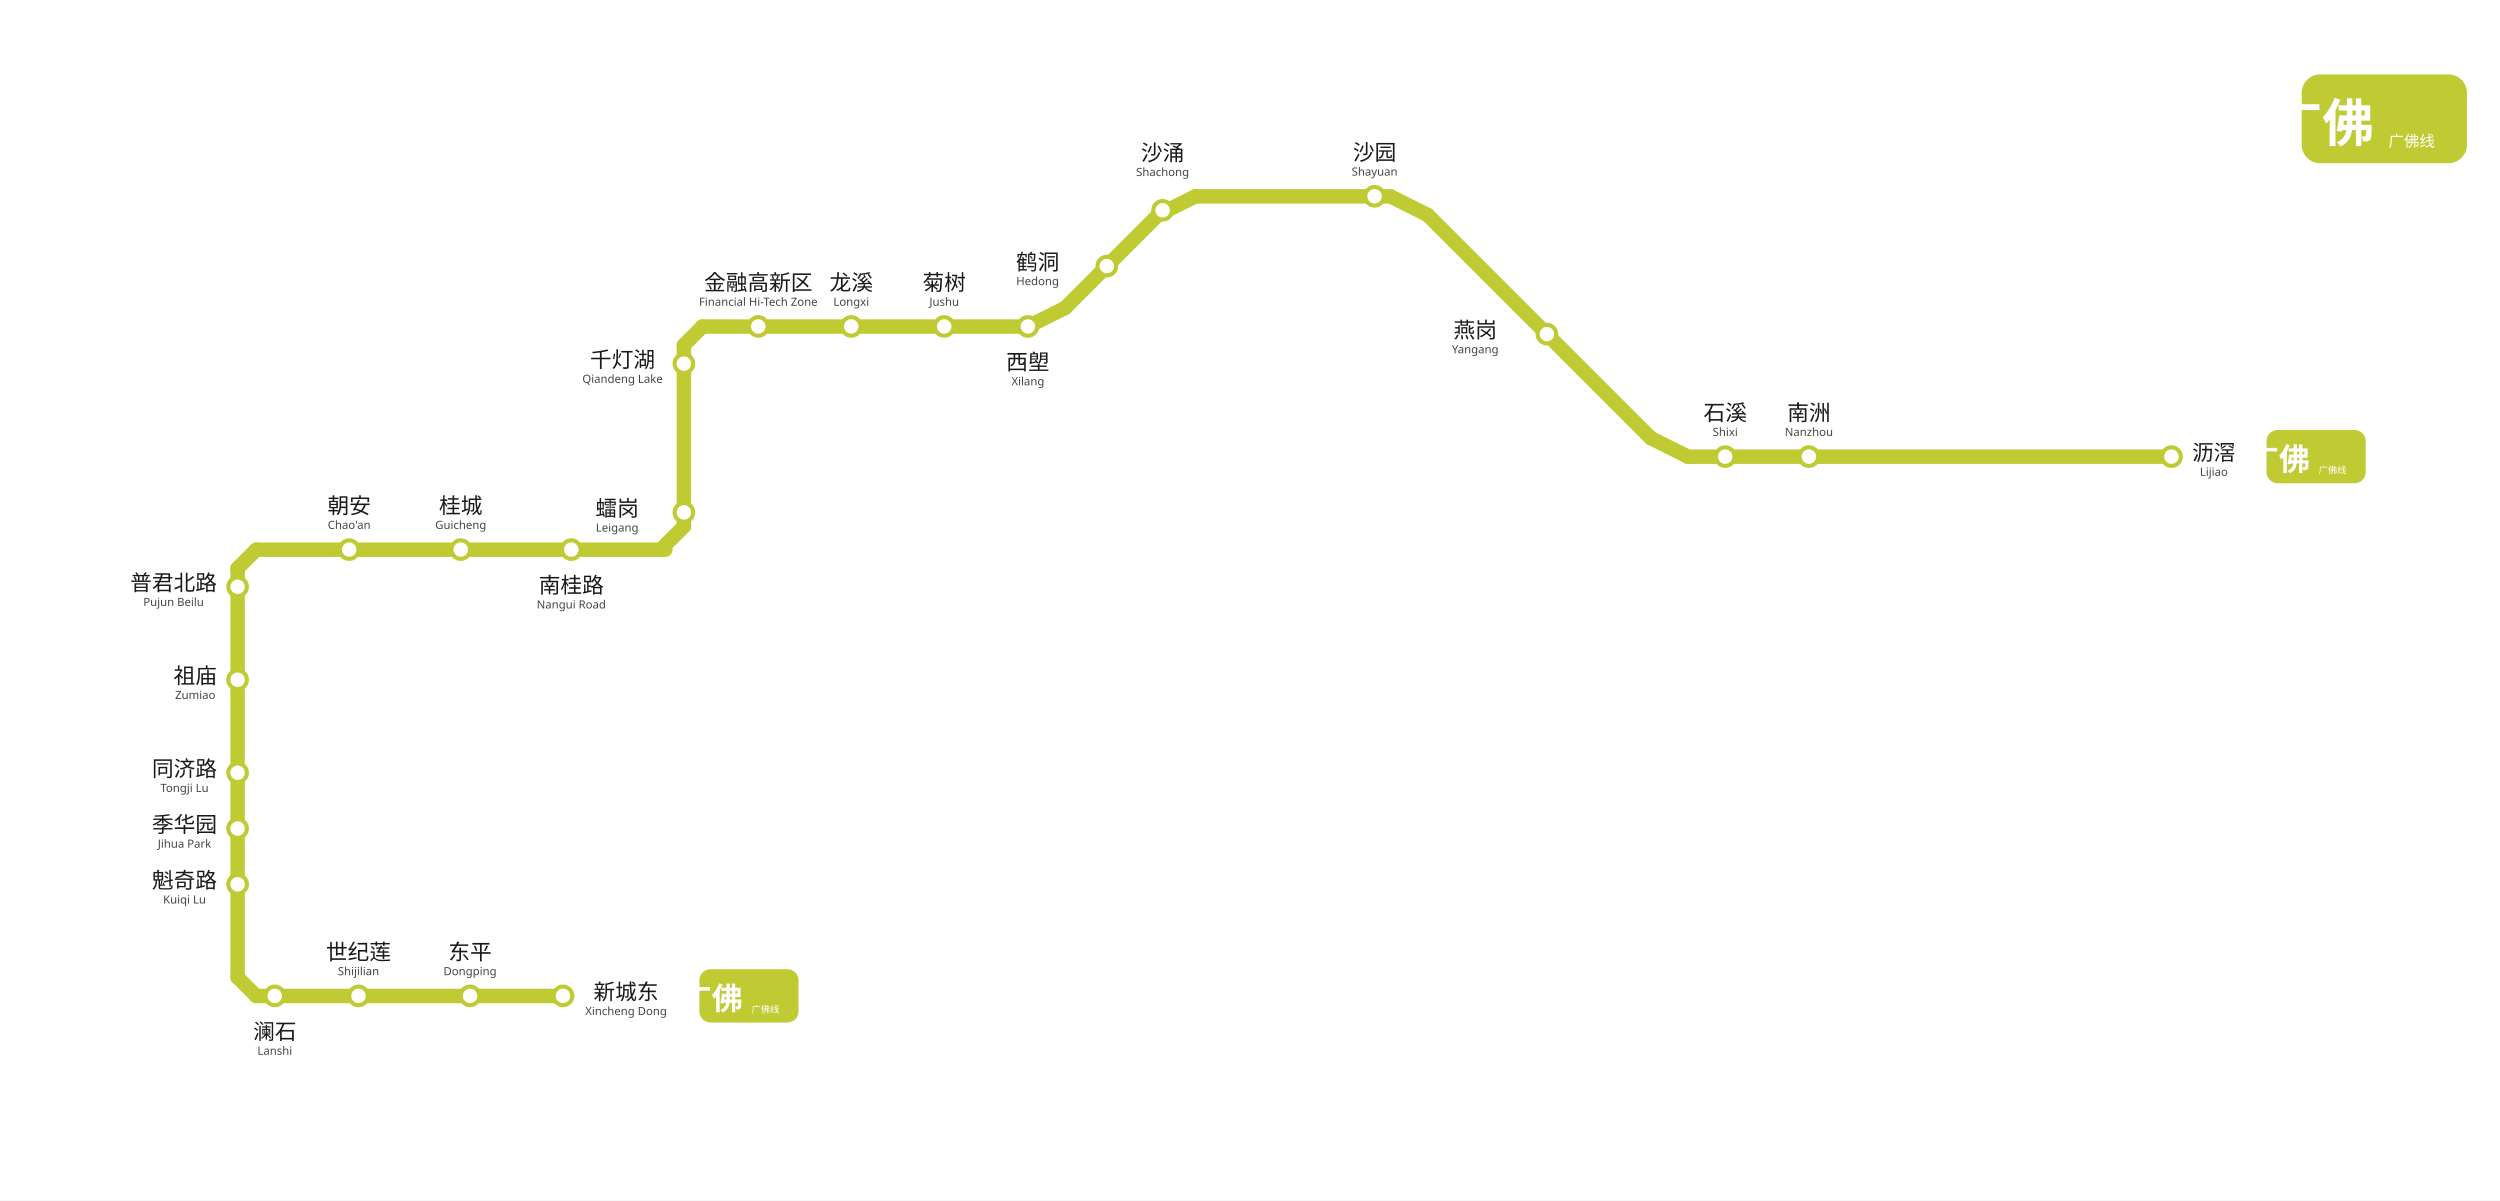
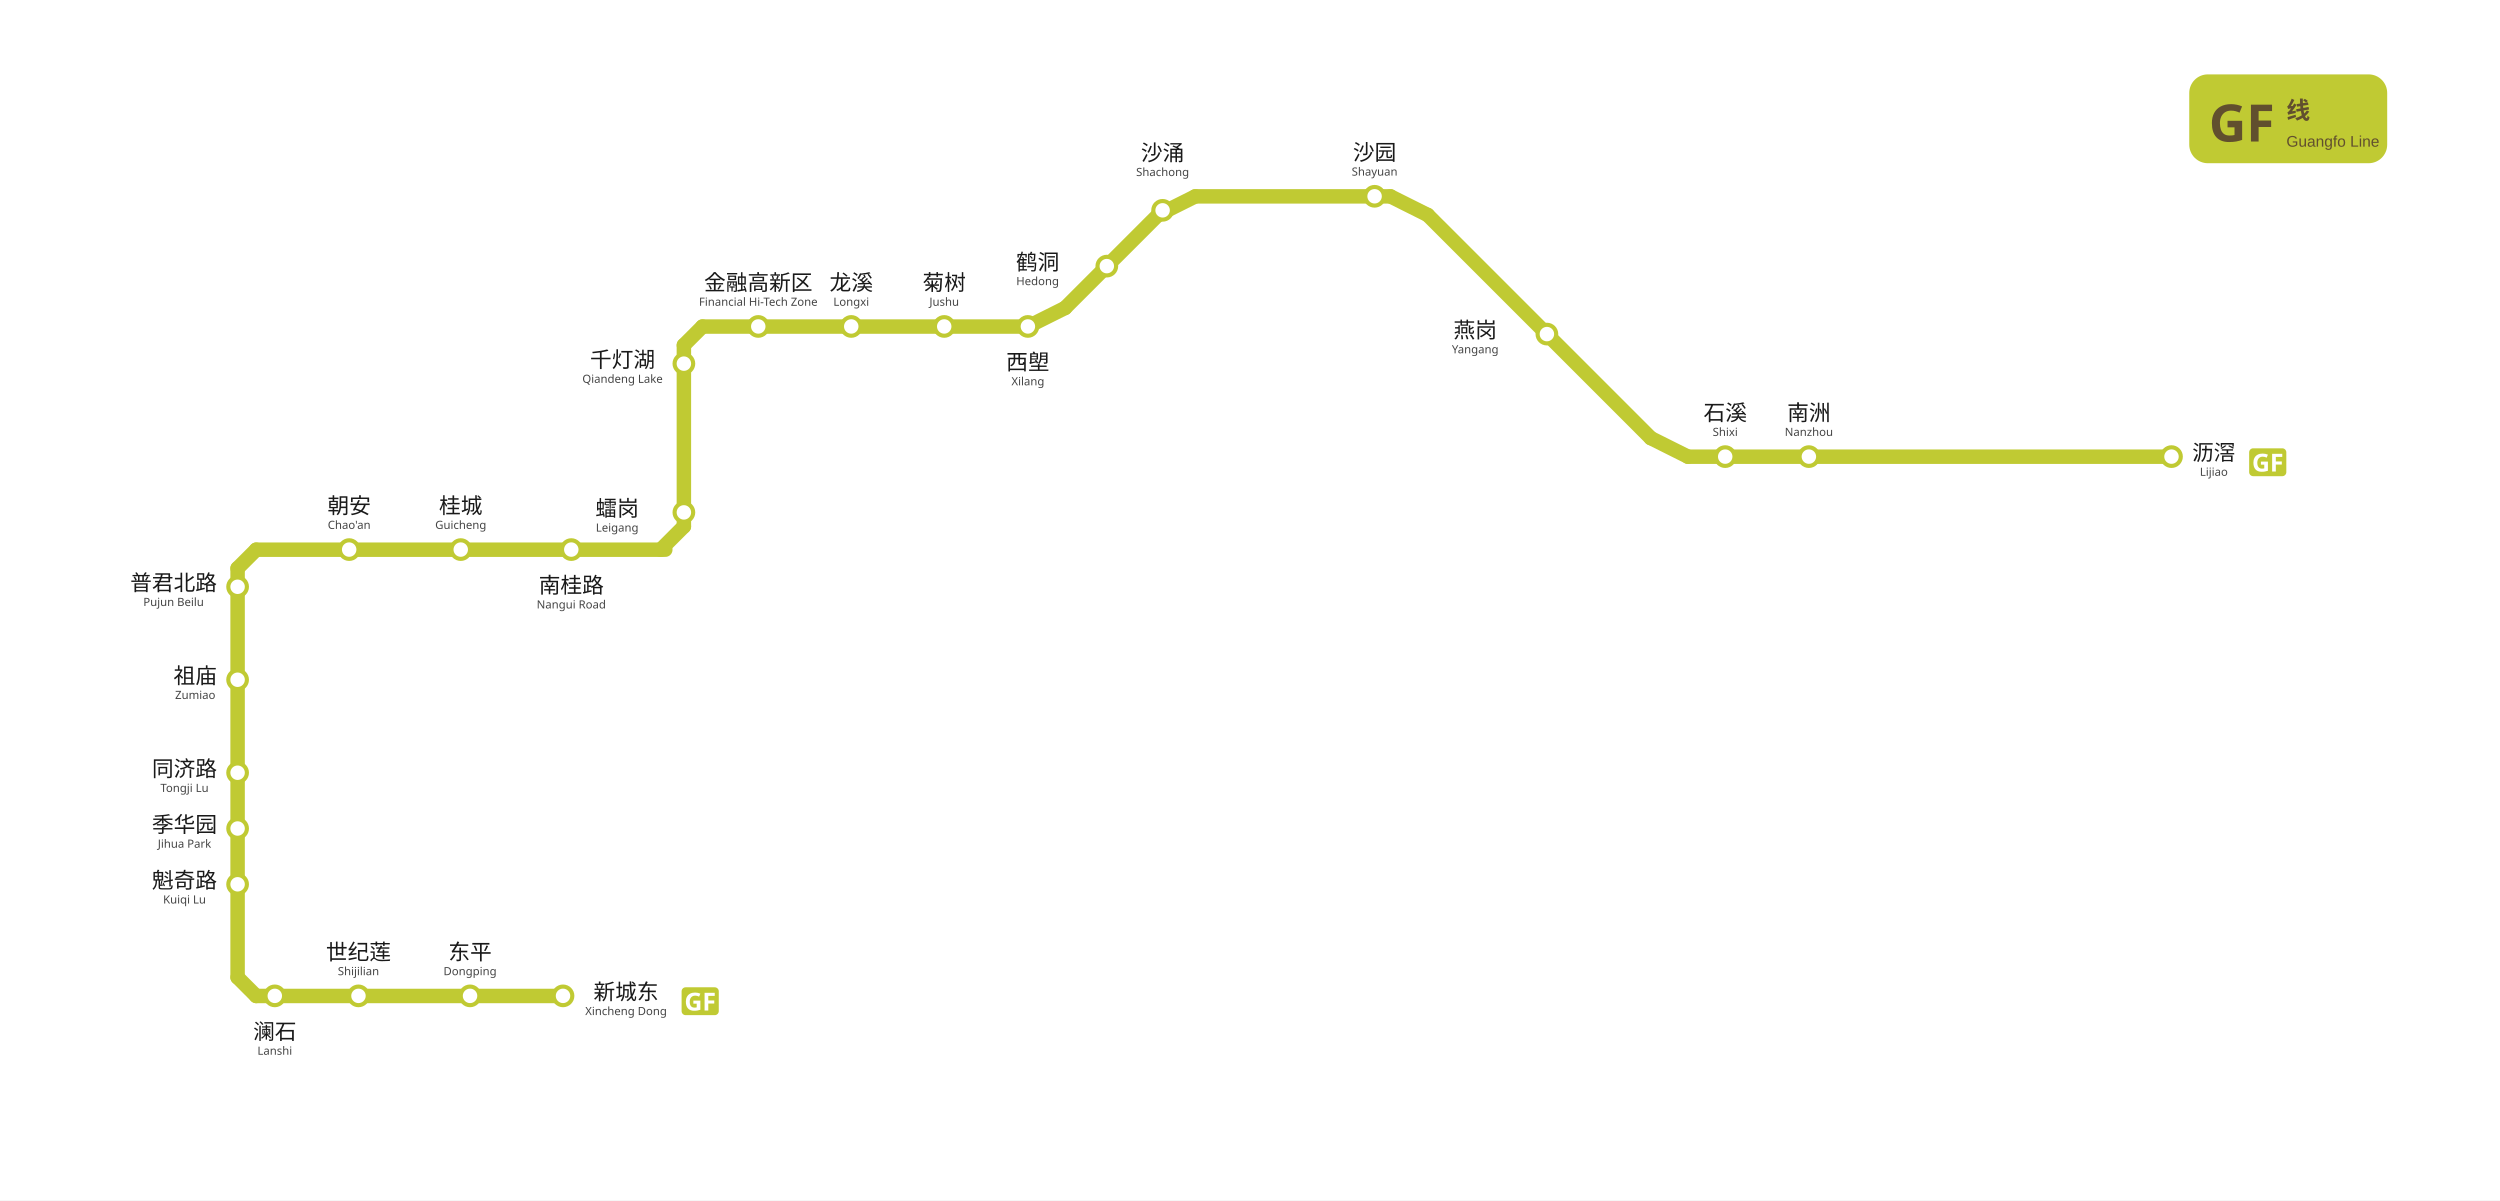
<svg xmlns="http://www.w3.org/2000/svg" viewBox="609.5 1122.2 1210.0 581.0" data-pins="世纪莲,东平,千灯湖,南桂路,南洲,同济路,季华园,新城东,普君北路,朝安,桂城,沙园,沙涌,沥滘,澜石,燕岗,石溪,祖庙,菊树,西塱,金融高新区,魁奇路,鹤洞,龙溪,𧒽岗" width="1210" height="581">
  <rect x="609.5" y="1122.2" width="1210.0" height="581.0" fill="#ffffff" />
  <g id="走廊">
    <line x1="1300.50" y1="1226.25" x2="1408.50" y2="1334.25" style="fill:none;stroke:#C0CA33;stroke-width:7;stroke-linecap:round" />
    <line x1="949.50" y1="1280.25" x2="1107.00" y2="1280.25" style="fill:none;stroke:#C0CA33;stroke-width:7;stroke-linecap:round" />
    <line x1="940.50" y1="1289.30" x2="940.50" y2="1377.00" style="fill:none;stroke:#C0CA33;stroke-width:7;stroke-linecap:round" />
    <line x1="733.50" y1="1388.25" x2="931.50" y2="1388.25" style="fill:none;stroke:#C0CA33;stroke-width:7;stroke-linecap:round" />
    <line x1="724.50" y1="1397.25" x2="724.50" y2="1595.25" style="fill:none;stroke:#C0CA33;stroke-width:7;stroke-linecap:round" />
    <line x1="733.50" y1="1604.25" x2="882.00" y2="1604.25" style="fill:none;stroke:#C0CA33;stroke-width:7;stroke-linecap:round" />
    <line x1="1426.50" y1="1343.25" x2="1660.50" y2="1343.25" style="fill:none;stroke:#C0CA33;stroke-width:7;stroke-linecap:round" />
    <line x1="1125.00" y1="1271.25" x2="1170.00" y2="1226.25" style="fill:none;stroke:#C0CA33;stroke-width:7;stroke-linecap:round" />
    <line x1="1188.00" y1="1217.25" x2="1282.50" y2="1217.25" style="fill:none;stroke:#C0CA33;stroke-width:7;stroke-linecap:round" />
    <line x1="949.50" y1="1280.25" x2="940.50" y2="1289.25" style="fill:none;stroke:#C0CA33;stroke-width:7;stroke-linecap:round" />
    <line x1="733.50" y1="1388.25" x2="724.50" y2="1397.25" style="fill:none;stroke:#C0CA33;stroke-width:7;stroke-linecap:round" />
    <line x1="929.25" y1="1388.25" x2="940.50" y2="1377.00" style="fill:none;stroke:#C0CA33;stroke-width:7;stroke-linecap:round" />
    <line x1="724.50" y1="1595.25" x2="733.50" y2="1604.25" style="fill:none;stroke:#C0CA33;stroke-width:7;stroke-linecap:round" />
    <line x1="1282.50" y1="1217.25" x2="1300.50" y2="1226.25" style="fill:none;stroke:#C0CA33;stroke-width:7;stroke-linecap:round" />
    <line x1="1188.00" y1="1217.25" x2="1170.00" y2="1226.25" style="fill:none;stroke:#C0CA33;stroke-width:7;stroke-linecap:round" />
    <line x1="1107.00" y1="1280.25" x2="1125.00" y2="1271.25" style="fill:none;stroke:#C0CA33;stroke-width:7;stroke-linecap:round" />
    <line x1="1426.50" y1="1343.25" x2="1408.50" y2="1334.25" style="fill:none;stroke:#C0CA33;stroke-width:7;stroke-linecap:round" />
  </g>
  <g id="站圆">
    <circle cx="1660.5" cy="1343.2" r="4.5" data-nm="沥滘" style="fill:#FFFFFF;stroke:#C0CA33;stroke-width:2" />
    <circle cx="1485.0" cy="1343.2" r="4.5" data-nm="南洲" style="fill:#FFFFFF;stroke:#C0CA33;stroke-width:2" />
    <circle cx="1444.5" cy="1343.2" r="4.5" data-nm="石溪" style="fill:#FFFFFF;stroke:#C0CA33;stroke-width:2" />
    <circle cx="1358.2" cy="1283.9" r="4.5" data-nm="燕岗" style="fill:#FFFFFF;stroke:#C0CA33;stroke-width:2" />
    <circle cx="1274.8" cy="1217.2" r="4.5" data-nm="沙园" style="fill:#FFFFFF;stroke:#C0CA33;stroke-width:2" />
    <circle cx="1172.2" cy="1224.0" r="4.5" data-nm="沙涌" style="fill:#FFFFFF;stroke:#C0CA33;stroke-width:2" />
    <circle cx="1145.2" cy="1251.0" r="4.5" data-nm="鹤洞" style="fill:#FFFFFF;stroke:#C0CA33;stroke-width:2" />
    <circle cx="1107.0" cy="1280.2" r="4.5" data-nm="西塱" style="fill:#FFFFFF;stroke:#C0CA33;stroke-width:2" />
    <circle cx="1066.5" cy="1280.2" r="4.5" data-nm="菊树" style="fill:#FFFFFF;stroke:#C0CA33;stroke-width:2" />
    <circle cx="1021.5" cy="1280.2" r="4.5" data-nm="龙溪" style="fill:#FFFFFF;stroke:#C0CA33;stroke-width:2" />
    <circle cx="976.5" cy="1280.2" r="4.5" data-nm="金融高新区" style="fill:#FFFFFF;stroke:#C0CA33;stroke-width:2" />
    <circle cx="940.5" cy="1298.2" r="4.5" data-nm="千灯湖" style="fill:#FFFFFF;stroke:#C0CA33;stroke-width:2" />
    <circle cx="940.5" cy="1370.2" r="4.5" data-nm="𧒽岗" style="fill:#FFFFFF;stroke:#C0CA33;stroke-width:2" />
    <circle cx="886.0" cy="1388.2" r="4.5" data-nm="南桂路" style="fill:#FFFFFF;stroke:#C0CA33;stroke-width:2" />
    <circle cx="832.5" cy="1388.2" r="4.5" data-nm="桂城" style="fill:#FFFFFF;stroke:#C0CA33;stroke-width:2" />
    <circle cx="778.5" cy="1388.2" r="4.5" data-nm="朝安" style="fill:#FFFFFF;stroke:#C0CA33;stroke-width:2" />
    <circle cx="724.5" cy="1406.2" r="4.5" data-nm="普君北路" style="fill:#FFFFFF;stroke:#C0CA33;stroke-width:2" />
    <circle cx="724.5" cy="1451.2" r="4.5" data-nm="祖庙" style="fill:#FFFFFF;stroke:#C0CA33;stroke-width:2" />
    <circle cx="724.5" cy="1496.2" r="4.5" data-nm="同济路" style="fill:#FFFFFF;stroke:#C0CA33;stroke-width:2" />
    <circle cx="724.5" cy="1523.2" r="4.5" data-nm="季华园" style="fill:#FFFFFF;stroke:#C0CA33;stroke-width:2" />
    <circle cx="724.5" cy="1550.2" r="4.5" data-nm="魁奇路" style="fill:#FFFFFF;stroke:#C0CA33;stroke-width:2" />
    <circle cx="742.5" cy="1604.2" r="4.5" data-nm="澜石" style="fill:#FFFFFF;stroke:#C0CA33;stroke-width:2" />
    <circle cx="783.0" cy="1604.2" r="4.5" data-nm="世纪莲" style="fill:#FFFFFF;stroke:#C0CA33;stroke-width:2" />
    <circle cx="837.0" cy="1604.2" r="4.5" data-nm="东平" style="fill:#FFFFFF;stroke:#C0CA33;stroke-width:2" />
    <circle cx="882.0" cy="1604.2" r="4.5" data-nm="新城东" style="fill:#FFFFFF;stroke:#C0CA33;stroke-width:2" />
  </g>
  <g id="线路徽标">
-     <g>
-       <rect x="1723.5" y="1158.2" width="80" height="43" rx="9" fill="#C0CA33" />
-       <text x="1733.5" y="1190.7" text-anchor="middle" font-family="'Microsoft YaHei', sans-serif" font-size="25" font-weight="bold" fill="#FFFFFF">广佛</text>
-       <text x="1765.5" y="1180.2" font-family="'Microsoft YaHei', sans-serif" font-size="11" font-weight="600" fill="#FFFFFF" />
-       <text x="1765.5" y="1193.2" font-family="Arial, sans-serif" font-size="7.5" fill="#FFFFFF">广佛线</text>
+     <g data-badge="header" transform="translate(1669.1 1158.2)" data-ink="#614F2E" data-box="1669.1,1158.2,1764.9,1201.2" data-chip="1669.1,1158.2,1764.9,1201.2">
+       <rect x="0" y="0" width="95.8" height="43.0" rx="9.0" fill="#C0CA33" />
+       <text x="9.5" y="32.5" font-family="'Microsoft YaHei', sans-serif" font-size="25" font-weight="bold" fill="#614F2E">GF</text>
+       <text x="47.0" y="21.5" font-family="'Microsoft YaHei', sans-serif" font-size="11.5" font-weight="600" fill="#614F2E">线</text>
+       <text x="47.0" y="35.0" font-family="Arial, sans-serif" font-size="7.5" fill="#614F2E">Guangfo Line</text>
    </g>
-     <g transform="translate(1730.5 1343.2) scale(0.6) translate(-1730.5 -1343.2)">
-       <rect x="1690.5" y="1321.7" width="80" height="43" rx="9" fill="#C0CA33" />
-       <text x="1700.5" y="1354.2" text-anchor="middle" font-family="'Microsoft YaHei', sans-serif" font-size="25" font-weight="bold" fill="#FFFFFF">广佛</text>
-       <text x="1732.5" y="1343.7" font-family="'Microsoft YaHei', sans-serif" font-size="11" font-weight="600" fill="#FFFFFF" />
-       <text x="1732.5" y="1356.7" font-family="Arial, sans-serif" font-size="7.5" fill="#FFFFFF">广佛线</text>
+     <g data-badge="chip" transform="translate(1698.09 1339.18)" data-box="1698.1,1339.2,1716.1,1353.1">
+       <path d="M16.04 13.49h-14.09c-1.07 0 -1.95 -0.88 -1.95 -1.95v-9.59c0 -1.07 0.88 -1.95 1.95 -1.95h14.09c1.07 0 1.95 0.88 1.95 1.95v9.59C17.99 12.61 17.11 13.49 16.04 13.49z" fill="#C0CA33" />
+       <path d="M5.68 6.43h3.4v4.44c-0.45 0.15 -0.92 0.27 -1.4 0.36c-0.49 0.09 -1.04 0.13 -1.64 0.13c-1.28 0 -2.26 -0.38 -2.95 -1.13s-1.03 -1.85 -1.03 -3.29c0 -0.9 0.17 -1.67 0.52 -2.33s0.85 -1.16 1.52 -1.52c0.67 -0.36 1.48 -0.54 2.44 -0.54c0.46 0 0.9 0.05 1.34 0.14s0.84 0.22 1.2 0.38l-0.6 1.45c-0.26 -0.14 -0.56 -0.25 -0.9 -0.34s-0.69 -0.13 -1.06 -0.13c-0.53 0 -0.99 0.12 -1.37 0.36c-0.39 0.24 -0.69 0.58 -0.9 1.02c-0.21 0.44 -0.32 0.95 -0.32 1.54c0 0.56 0.08 1.06 0.23 1.49c0.15 0.43 0.39 0.77 0.72 1.01c0.33 0.24 0.76 0.37 1.28 0.37c0.26 0 0.47 -0.01 0.65 -0.04c0.18 -0.02 0.34 -0.05 0.5 -0.08v-1.79h-1.62V6.43z" fill="#FFFFFF" />
+       <path d="M12.91 11.24h-1.79v-8.57h4.91v1.49h-3.12v2.21h2.9v1.49h-2.9V11.24z" fill="#FFFFFF" />
    </g>
-     <g transform="translate(972 1604.2) scale(0.6) translate(-972 -1604.2)">
-       <rect x="932.0" y="1582.7" width="80" height="43" rx="9" fill="#C0CA33" />
-       <text x="942.0" y="1615.2" text-anchor="middle" font-family="'Microsoft YaHei', sans-serif" font-size="25" font-weight="bold" fill="#FFFFFF">广佛</text>
-       <text x="974.0" y="1604.7" font-family="'Microsoft YaHei', sans-serif" font-size="11" font-weight="600" fill="#FFFFFF" />
-       <text x="974.0" y="1617.7" font-family="Arial, sans-serif" font-size="7.5" fill="#FFFFFF">广佛线</text>
+     <g data-badge="chip" transform="translate(939.396 1600.05)" data-box="939.4,1600.1,957.4,1614.0">
+       <path d="M16.04 13.49h-14.09c-1.07 0 -1.95 -0.88 -1.95 -1.95v-9.59c0 -1.07 0.88 -1.95 1.95 -1.95h14.09c1.07 0 1.95 0.88 1.95 1.95v9.59C17.99 12.61 17.11 13.49 16.04 13.49z" fill="#C0CA33" />
+       <path d="M5.68 6.43h3.4v4.44c-0.45 0.15 -0.92 0.27 -1.4 0.36c-0.49 0.09 -1.04 0.13 -1.64 0.13c-1.28 0 -2.26 -0.38 -2.95 -1.13s-1.03 -1.85 -1.03 -3.29c0 -0.9 0.17 -1.67 0.52 -2.33s0.85 -1.16 1.52 -1.52c0.67 -0.36 1.48 -0.54 2.44 -0.54c0.46 0 0.9 0.05 1.34 0.14s0.84 0.22 1.2 0.38l-0.6 1.45c-0.26 -0.14 -0.56 -0.25 -0.9 -0.34s-0.69 -0.13 -1.06 -0.13c-0.53 0 -0.99 0.12 -1.37 0.36c-0.39 0.24 -0.69 0.58 -0.9 1.02c-0.21 0.44 -0.32 0.95 -0.32 1.54c0 0.56 0.08 1.06 0.23 1.49c0.15 0.43 0.39 0.77 0.72 1.01c0.33 0.24 0.76 0.37 1.28 0.37c0.26 0 0.47 -0.01 0.65 -0.04c0.18 -0.02 0.34 -0.05 0.5 -0.08v-1.79h-1.62V6.43z" fill="#FFFFFF" />
+       <path d="M12.91 11.24h-1.79v-8.57h4.91v1.49h-3.12v2.21h2.9v1.49h-2.9V11.24z" fill="#FFFFFF" />
    </g>
  </g>
  <g id="站名标注" font-family="'Microsoft YaHei', 'PingFang SC', sans-serif">
    <text x="1681.0" y="1345.0" text-anchor="middle" font-size="10.5" font-weight="500" fill="#1a1a1a">沥滘</text>
    <text x="1681.0" y="1352.5" text-anchor="middle" font-size="5.5" fill="#444444">Lijiao</text>
    <text x="1485.0" y="1325.7" text-anchor="middle" font-size="10.5" font-weight="500" fill="#1a1a1a">南洲</text>
    <text x="1485.0" y="1333.2" text-anchor="middle" font-size="5.5" fill="#444444">Nanzhou</text>
    <text x="1444.5" y="1325.7" text-anchor="middle" font-size="10.5" font-weight="500" fill="#1a1a1a">石溪</text>
    <text x="1444.5" y="1333.2" text-anchor="middle" font-size="5.5" fill="#444444">Shixi</text>
    <text x="1323.5" y="1285.7" text-anchor="middle" font-size="10.5" font-weight="500" fill="#1a1a1a">燕岗</text>
    <text x="1323.5" y="1293.2" text-anchor="middle" font-size="5.5" fill="#444444">Yangang</text>
    <text x="1274.8" y="1199.7" text-anchor="middle" font-size="10.5" font-weight="500" fill="#1a1a1a">沙园</text>
    <text x="1274.8" y="1207.2" text-anchor="middle" font-size="5.5" fill="#444444">Shayuan</text>
    <text x="1111.7" y="1252.8" text-anchor="middle" font-size="10.5" font-weight="500" fill="#1a1a1a">鹤洞</text>
    <text x="1111.7" y="1260.2" text-anchor="middle" font-size="5.5" fill="#444444">Hedong</text>
    <text x="1066.5" y="1262.7" text-anchor="middle" font-size="10.5" font-weight="500" fill="#1a1a1a">菊树</text>
    <text x="1066.5" y="1270.2" text-anchor="middle" font-size="5.5" fill="#444444">Jushu</text>
    <text x="1021.5" y="1262.7" text-anchor="middle" font-size="10.5" font-weight="500" fill="#1a1a1a">龙溪</text>
    <text x="1021.5" y="1270.2" text-anchor="middle" font-size="5.5" fill="#444444">Longxi</text>
    <text x="976.5" y="1262.7" text-anchor="middle" font-size="10.5" font-weight="500" fill="#1a1a1a">金融高新区</text>
    <text x="976.5" y="1270.2" text-anchor="middle" font-size="5.5" fill="#444444">Financial Hi-Tech Zone</text>
    <text x="908.2" y="1372.0" text-anchor="middle" font-size="10.5" font-weight="500" fill="#1a1a1a">𧒽岗</text>
    <text x="908.2" y="1379.5" text-anchor="middle" font-size="5.5" fill="#444444">Leigang</text>
    <text x="886.0" y="1409.2" text-anchor="middle" font-size="10.5" font-weight="500" fill="#1a1a1a">南桂路</text>
    <text x="886.0" y="1416.7" text-anchor="middle" font-size="5.5" fill="#444444">Nangui Road</text>
    <text x="832.5" y="1370.7" text-anchor="middle" font-size="10.5" font-weight="500" fill="#1a1a1a">桂城</text>
    <text x="832.5" y="1378.2" text-anchor="middle" font-size="5.5" fill="#444444">Guicheng</text>
    <text x="778.5" y="1370.7" text-anchor="middle" font-size="10.5" font-weight="500" fill="#1a1a1a">朝安</text>
    <text x="778.5" y="1378.2" text-anchor="middle" font-size="5.5" fill="#444444">Chao'an</text>
    <text x="704.0" y="1453.0" text-anchor="middle" font-size="10.5" font-weight="500" fill="#1a1a1a">祖庙</text>
    <text x="704.0" y="1460.5" text-anchor="middle" font-size="5.5" fill="#444444">Zumiao</text>
    <text x="698.8" y="1498.0" text-anchor="middle" font-size="10.5" font-weight="500" fill="#1a1a1a">同济路</text>
    <text x="698.8" y="1505.5" text-anchor="middle" font-size="5.5" fill="#444444">Tongji Lu</text>
    <text x="698.8" y="1525.0" text-anchor="middle" font-size="10.5" font-weight="500" fill="#1a1a1a">季华园</text>
    <text x="698.8" y="1532.5" text-anchor="middle" font-size="5.5" fill="#444444">Jihua Park</text>
    <text x="698.8" y="1552.0" text-anchor="middle" font-size="10.5" font-weight="500" fill="#1a1a1a">魁奇路</text>
    <text x="698.8" y="1559.5" text-anchor="middle" font-size="5.5" fill="#444444">Kuiqi Lu</text>
    <text x="783.0" y="1586.7" text-anchor="middle" font-size="10.5" font-weight="500" fill="#1a1a1a">世纪莲</text>
    <text x="783.0" y="1594.2" text-anchor="middle" font-size="5.5" fill="#444444">Shijilian</text>
    <text x="837.0" y="1586.7" text-anchor="middle" font-size="10.5" font-weight="500" fill="#1a1a1a">东平</text>
    <text x="837.0" y="1594.2" text-anchor="middle" font-size="5.5" fill="#444444">Dongping</text>
    <text x="912.5" y="1606.0" text-anchor="middle" font-size="10.5" font-weight="500" fill="#1a1a1a">新城东</text>
    <text x="912.5" y="1613.5" text-anchor="middle" font-size="5.5" fill="#444444">Xincheng Dong</text>
    <text x="1172.2" y="1199.9" text-anchor="middle" font-size="10.5" font-weight="500" fill="#1a1a1a">沙涌</text>
    <text x="1172.2" y="1207.4" text-anchor="middle" font-size="5.5" fill="#444444">Shachong</text>
    <text x="1107.0" y="1301.2" text-anchor="middle" font-size="10.5" font-weight="500" fill="#1a1a1a">西塱</text>
    <text x="1107.0" y="1308.7" text-anchor="middle" font-size="5.5" fill="#444444">Xilang</text>
    <text x="910.8" y="1300.0" text-anchor="middle" font-size="10.5" font-weight="500" fill="#1a1a1a">千灯湖</text>
    <text x="910.8" y="1307.5" text-anchor="middle" font-size="5.5" fill="#444444">Qiandeng Lake</text>
    <text x="693.5" y="1408.0" text-anchor="middle" font-size="10.5" font-weight="500" fill="#1a1a1a">普君北路</text>
    <text x="693.5" y="1415.5" text-anchor="middle" font-size="5.5" fill="#444444">Pujun Beilu</text>
    <text x="742.5" y="1625.2" text-anchor="middle" font-size="10.5" font-weight="500" fill="#1a1a1a">澜石</text>
    <text x="742.5" y="1632.7" text-anchor="middle" font-size="5.5" fill="#444444">Lanshi</text>
  </g>
</svg>
